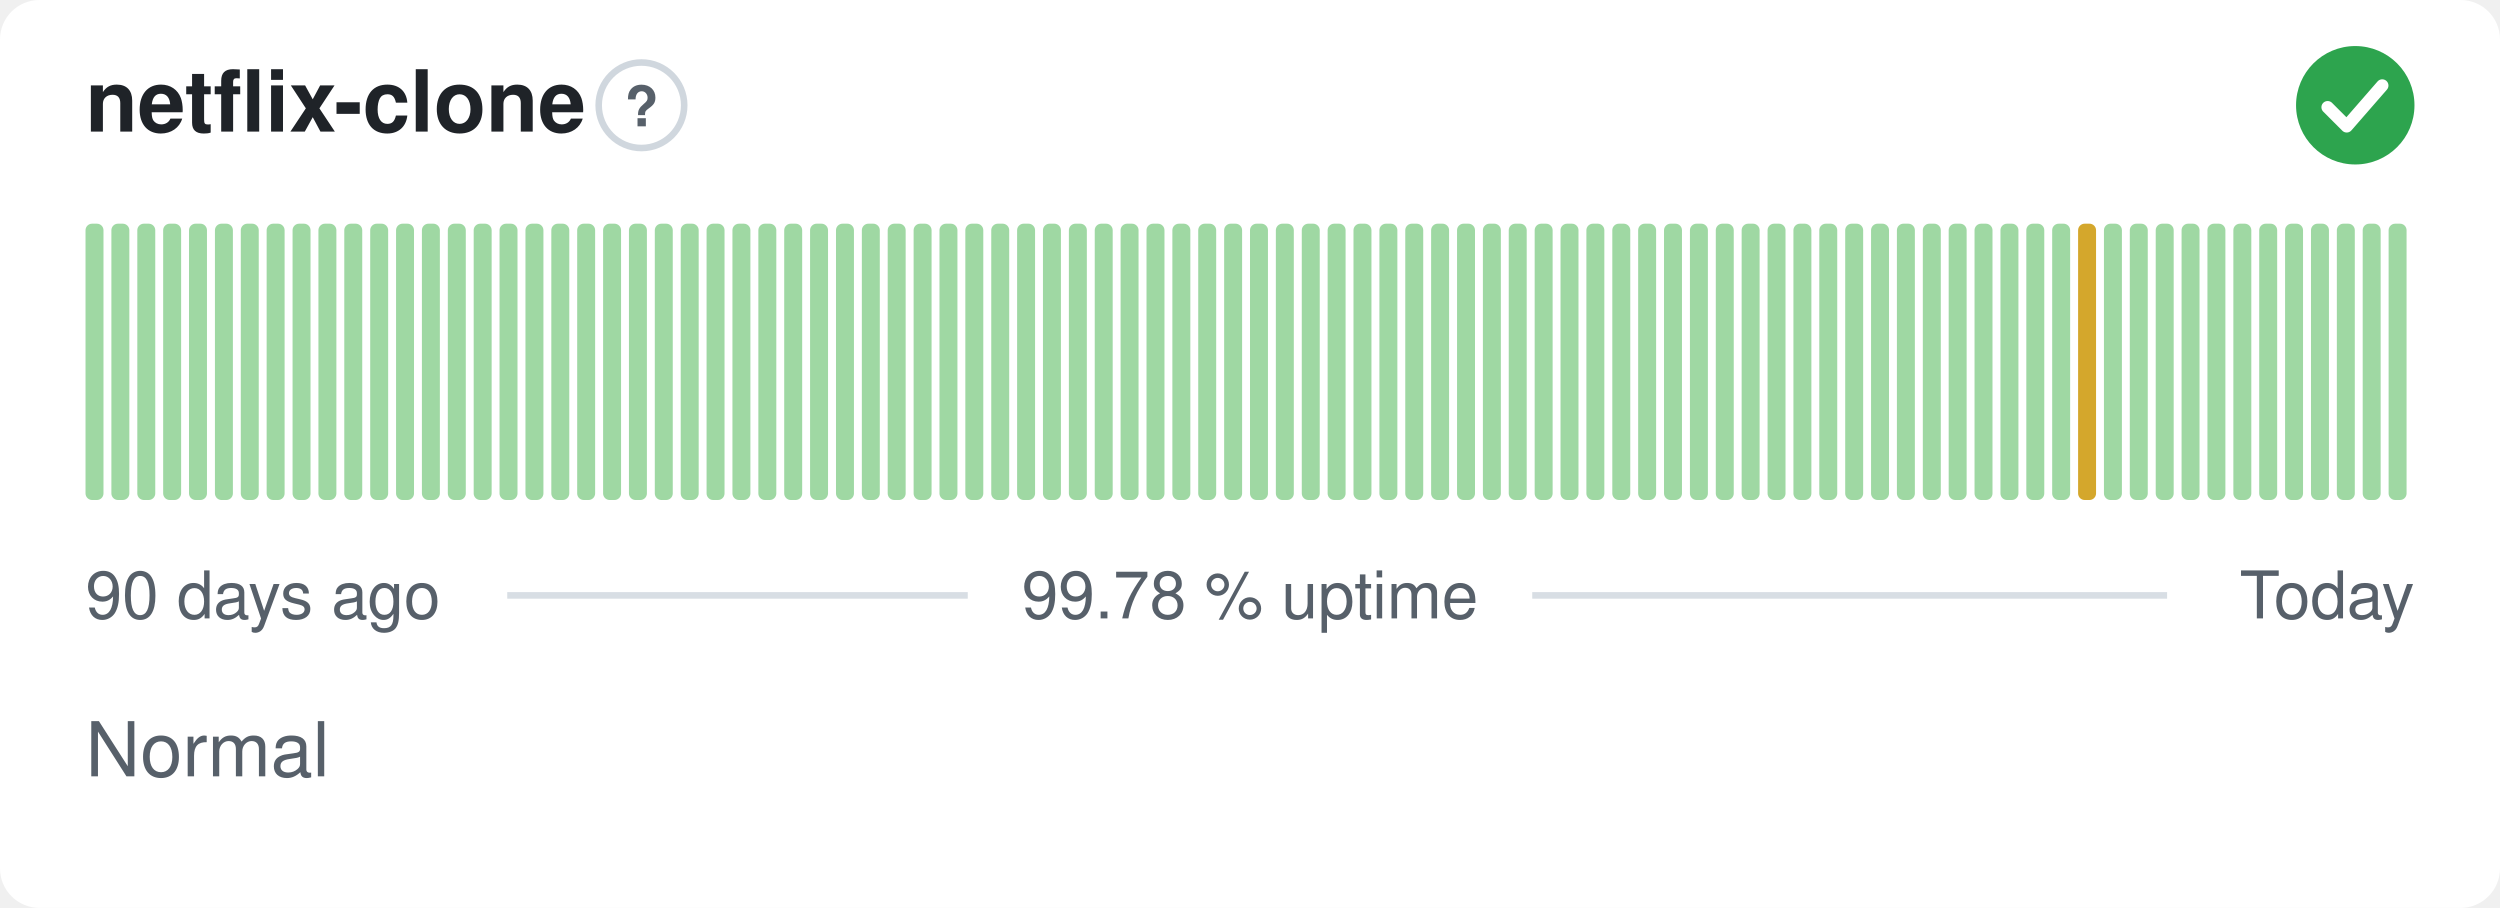
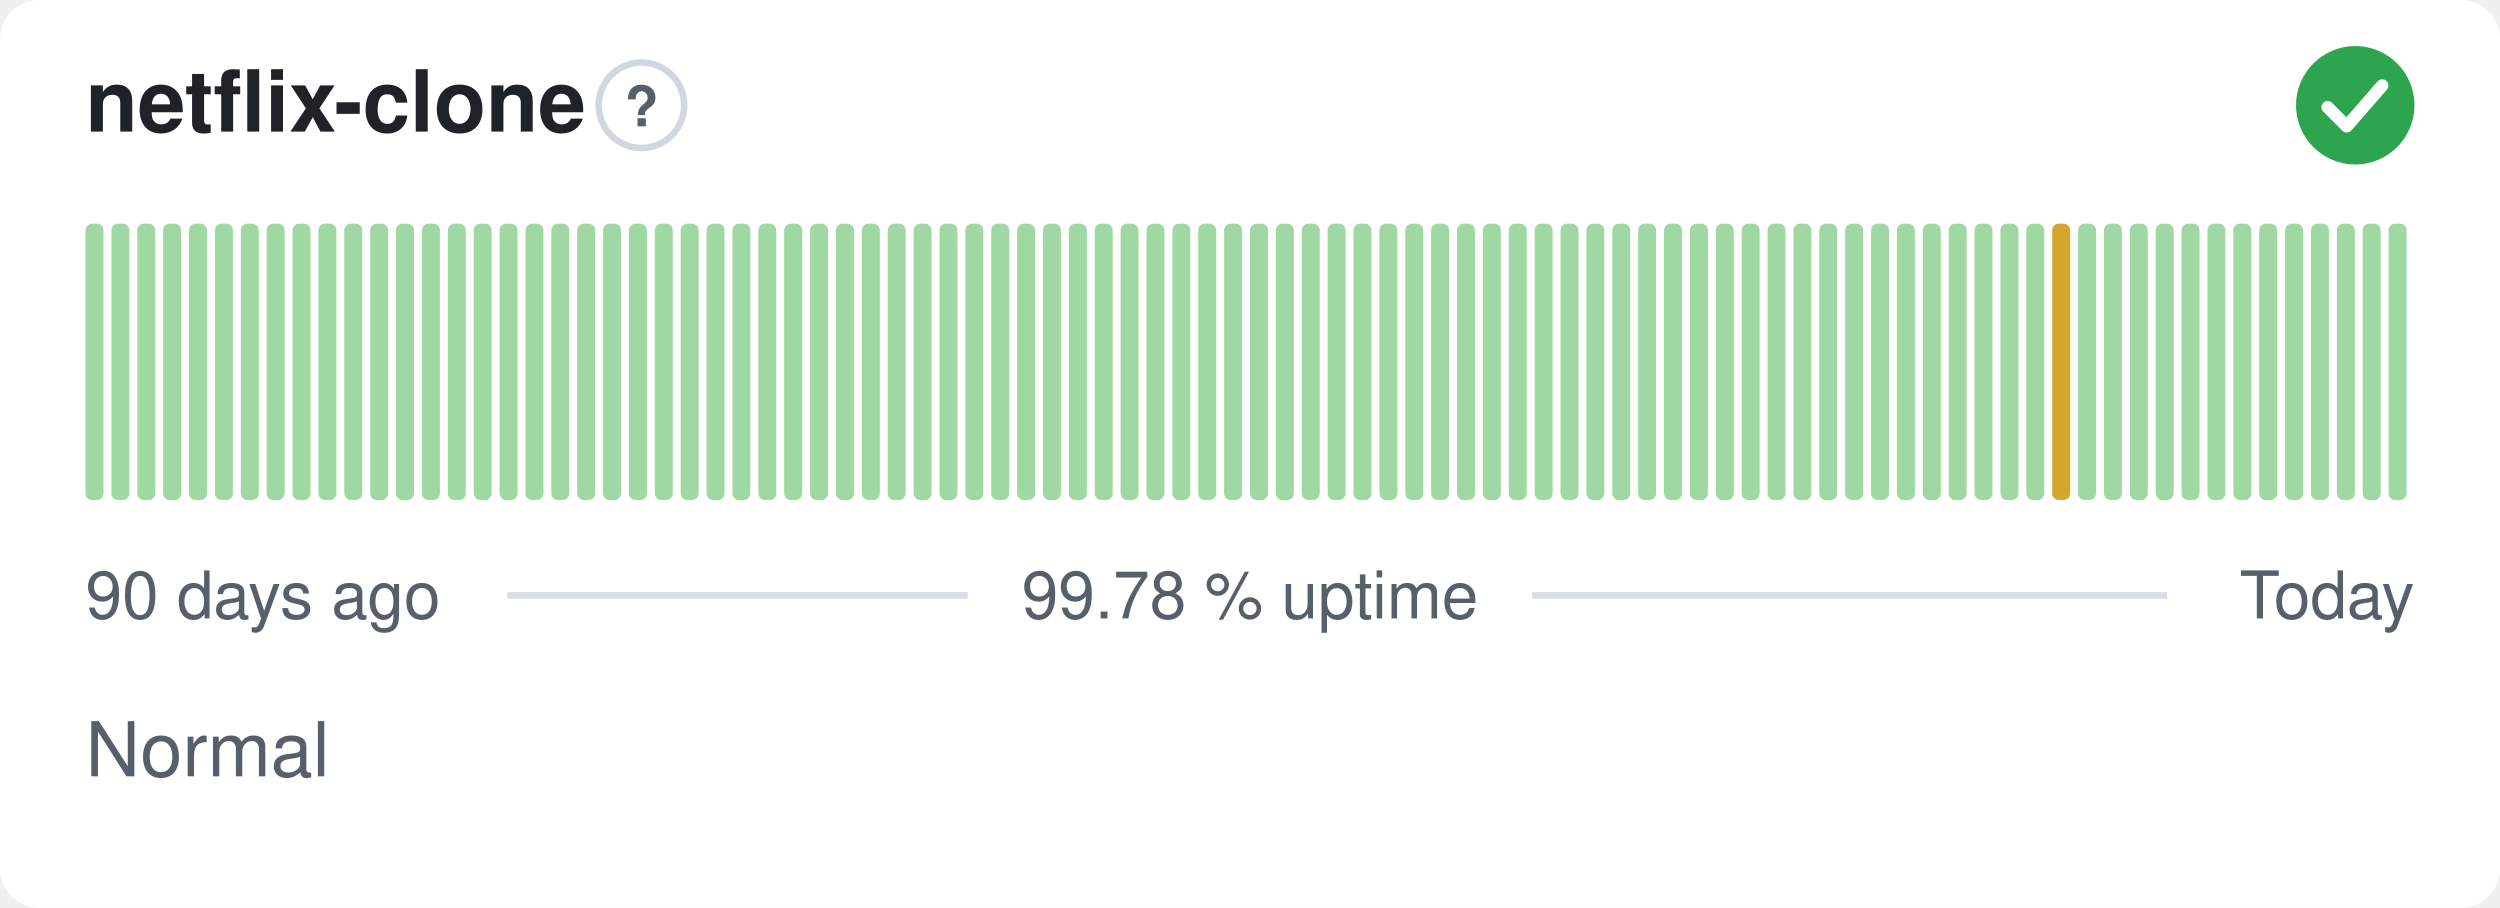
<svg xmlns="http://www.w3.org/2000/svg" width="380" height="138" viewBox="0 0 380 138" role="img" aria-label="netflix-clone: Normal, 99.78 % uptime over the last 90 days" font-family="-apple-system,BlinkMacSystemFont,'Segoe UI',Helvetica,Arial,sans-serif">
  <style>
    @media (prefers-color-scheme: dark) {
      .bg { fill: #0d1117 }
      .title { fill: #e6edf3 }
      .muted { fill: #8b949e }
      .hint { stroke: #30363d }
      .rule { stroke: #30363d }
      .nodata { fill: #21262d }
    }
  </style>
  <rect class="bg" width="380" height="138" rx="6" fill="#ffffff" />
  <text class="title" x="13" y="20" font-size="13" font-weight="600" fill="#1f2328">netflix-clone</text>
  <circle class="hint" cx="97.5" cy="16" r="6.5" fill="none" stroke="#d0d7de" stroke-width="1" />
  <text class="muted" x="97.5" y="19.2" text-anchor="middle" font-size="8.5" font-weight="700" fill="#57606a">?</text>
  <circle cx="358" cy="16" r="9" fill="#2da44e" />
  <path d="M353.80 16.30l2.90 2.90 5.40 -6.20" fill="none" stroke="#fff" stroke-width="1.89" stroke-linecap="round" stroke-linejoin="round" />
  <rect x="13.00" y="34.00" width="2.73" height="42.00" rx="1" fill="#9fd8a3" />
  <rect x="16.93" y="34.00" width="2.73" height="42.00" rx="1" fill="#9fd8a3" />
  <rect x="20.87" y="34.00" width="2.73" height="42.00" rx="1" fill="#9fd8a3" />
  <rect x="24.80" y="34.00" width="2.73" height="42.00" rx="1" fill="#9fd8a3" />
  <rect x="28.73" y="34.00" width="2.73" height="42.00" rx="1" fill="#9fd8a3" />
  <rect x="32.67" y="34.00" width="2.73" height="42.00" rx="1" fill="#9fd8a3" />
  <rect x="36.60" y="34.00" width="2.73" height="42.00" rx="1" fill="#9fd8a3" />
  <rect x="40.53" y="34.00" width="2.73" height="42.00" rx="1" fill="#9fd8a3" />
  <rect x="44.47" y="34.00" width="2.73" height="42.00" rx="1" fill="#9fd8a3" />
  <rect x="48.40" y="34.00" width="2.73" height="42.00" rx="1" fill="#9fd8a3" />
  <rect x="52.33" y="34.00" width="2.73" height="42.00" rx="1" fill="#9fd8a3" />
  <rect x="56.27" y="34.00" width="2.73" height="42.00" rx="1" fill="#9fd8a3" />
  <rect x="60.20" y="34.00" width="2.73" height="42.00" rx="1" fill="#9fd8a3" />
  <rect x="64.13" y="34.00" width="2.73" height="42.00" rx="1" fill="#9fd8a3" />
  <rect x="68.07" y="34.00" width="2.73" height="42.00" rx="1" fill="#9fd8a3" />
  <rect x="72.00" y="34.00" width="2.73" height="42.00" rx="1" fill="#9fd8a3" />
  <rect x="75.93" y="34.00" width="2.73" height="42.00" rx="1" fill="#9fd8a3" />
  <rect x="79.87" y="34.00" width="2.73" height="42.00" rx="1" fill="#9fd8a3" />
  <rect x="83.80" y="34.00" width="2.73" height="42.00" rx="1" fill="#9fd8a3" />
  <rect x="87.73" y="34.00" width="2.73" height="42.00" rx="1" fill="#9fd8a3" />
  <rect x="91.67" y="34.00" width="2.73" height="42.00" rx="1" fill="#9fd8a3" />
  <rect x="95.60" y="34.00" width="2.73" height="42.00" rx="1" fill="#9fd8a3" />
  <rect x="99.53" y="34.00" width="2.73" height="42.00" rx="1" fill="#9fd8a3" />
  <rect x="103.47" y="34.00" width="2.73" height="42.00" rx="1" fill="#9fd8a3" />
  <rect x="107.40" y="34.00" width="2.73" height="42.00" rx="1" fill="#9fd8a3" />
  <rect x="111.33" y="34.00" width="2.73" height="42.00" rx="1" fill="#9fd8a3" />
  <rect x="115.27" y="34.00" width="2.73" height="42.00" rx="1" fill="#9fd8a3" />
  <rect x="119.20" y="34.00" width="2.73" height="42.00" rx="1" fill="#9fd8a3" />
  <rect x="123.13" y="34.00" width="2.73" height="42.00" rx="1" fill="#9fd8a3" />
  <rect x="127.07" y="34.00" width="2.73" height="42.00" rx="1" fill="#9fd8a3" />
  <rect x="131.00" y="34.00" width="2.73" height="42.00" rx="1" fill="#9fd8a3" />
  <rect x="134.93" y="34.00" width="2.73" height="42.00" rx="1" fill="#9fd8a3" />
  <rect x="138.87" y="34.00" width="2.73" height="42.00" rx="1" fill="#9fd8a3" />
  <rect x="142.80" y="34.00" width="2.73" height="42.00" rx="1" fill="#9fd8a3" />
  <rect x="146.73" y="34.00" width="2.73" height="42.00" rx="1" fill="#9fd8a3" />
  <rect x="150.67" y="34.00" width="2.73" height="42.00" rx="1" fill="#9fd8a3" />
  <rect x="154.60" y="34.00" width="2.73" height="42.00" rx="1" fill="#9fd8a3" />
  <rect x="158.53" y="34.00" width="2.73" height="42.00" rx="1" fill="#9fd8a3" />
  <rect x="162.47" y="34.00" width="2.73" height="42.00" rx="1" fill="#9fd8a3" />
  <rect x="166.40" y="34.00" width="2.73" height="42.00" rx="1" fill="#9fd8a3" />
  <rect x="170.33" y="34.00" width="2.73" height="42.00" rx="1" fill="#9fd8a3" />
  <rect x="174.27" y="34.00" width="2.73" height="42.00" rx="1" fill="#9fd8a3" />
  <rect x="178.20" y="34.00" width="2.73" height="42.00" rx="1" fill="#9fd8a3" />
  <rect x="182.13" y="34.00" width="2.73" height="42.00" rx="1" fill="#9fd8a3" />
  <rect x="186.07" y="34.00" width="2.73" height="42.00" rx="1" fill="#9fd8a3" />
  <rect x="190.00" y="34.00" width="2.73" height="42.00" rx="1" fill="#9fd8a3" />
  <rect x="193.93" y="34.00" width="2.73" height="42.00" rx="1" fill="#9fd8a3" />
  <rect x="197.87" y="34.00" width="2.73" height="42.00" rx="1" fill="#9fd8a3" />
  <rect x="201.80" y="34.00" width="2.73" height="42.00" rx="1" fill="#9fd8a3" />
  <rect x="205.73" y="34.00" width="2.73" height="42.00" rx="1" fill="#9fd8a3" />
  <rect x="209.67" y="34.00" width="2.73" height="42.00" rx="1" fill="#9fd8a3" />
  <rect x="213.60" y="34.00" width="2.73" height="42.00" rx="1" fill="#9fd8a3" />
  <rect x="217.53" y="34.00" width="2.73" height="42.00" rx="1" fill="#9fd8a3" />
  <rect x="221.47" y="34.00" width="2.73" height="42.00" rx="1" fill="#9fd8a3" />
  <rect x="225.40" y="34.00" width="2.73" height="42.00" rx="1" fill="#9fd8a3" />
  <rect x="229.33" y="34.00" width="2.73" height="42.00" rx="1" fill="#9fd8a3" />
  <rect x="233.27" y="34.00" width="2.73" height="42.00" rx="1" fill="#9fd8a3" />
  <rect x="237.20" y="34.00" width="2.73" height="42.00" rx="1" fill="#9fd8a3" />
  <rect x="241.13" y="34.00" width="2.73" height="42.00" rx="1" fill="#9fd8a3" />
  <rect x="245.07" y="34.00" width="2.73" height="42.00" rx="1" fill="#9fd8a3" />
  <rect x="249.00" y="34.00" width="2.73" height="42.00" rx="1" fill="#9fd8a3" />
  <rect x="252.93" y="34.00" width="2.73" height="42.00" rx="1" fill="#9fd8a3" />
  <rect x="256.87" y="34.00" width="2.73" height="42.00" rx="1" fill="#9fd8a3" />
  <rect x="260.80" y="34.00" width="2.73" height="42.00" rx="1" fill="#9fd8a3" />
  <rect x="264.73" y="34.00" width="2.73" height="42.00" rx="1" fill="#9fd8a3" />
  <rect x="268.67" y="34.00" width="2.73" height="42.00" rx="1" fill="#9fd8a3" />
  <rect x="272.60" y="34.00" width="2.73" height="42.00" rx="1" fill="#9fd8a3" />
  <rect x="276.53" y="34.00" width="2.73" height="42.00" rx="1" fill="#9fd8a3" />
  <rect x="280.47" y="34.00" width="2.73" height="42.00" rx="1" fill="#9fd8a3" />
  <rect x="284.40" y="34.00" width="2.73" height="42.00" rx="1" fill="#9fd8a3" />
  <rect x="288.33" y="34.00" width="2.73" height="42.00" rx="1" fill="#9fd8a3" />
  <rect x="292.27" y="34.00" width="2.73" height="42.00" rx="1" fill="#9fd8a3" />
  <rect x="296.20" y="34.00" width="2.73" height="42.00" rx="1" fill="#9fd8a3" />
  <rect x="300.13" y="34.00" width="2.73" height="42.00" rx="1" fill="#9fd8a3" />
  <rect x="304.07" y="34.00" width="2.73" height="42.00" rx="1" fill="#9fd8a3" />
  <rect x="308.00" y="34.00" width="2.73" height="42.00" rx="1" fill="#9fd8a3" />
-   <rect x="311.93" y="34.00" width="2.73" height="42.00" rx="1" fill="#9fd8a3" />
-   <rect x="315.87" y="34.00" width="2.73" height="42.00" rx="1" fill="#d4a72c" />
+   <rect x="311.93" y="34.00" width="2.73" height="42.00" rx="1" fill="#d4a72c" />
+   <rect x="315.87" y="34.00" width="2.73" height="42.00" rx="1" fill="#9fd8a3" />
  <rect x="319.80" y="34.00" width="2.73" height="42.00" rx="1" fill="#9fd8a3" />
  <rect x="323.73" y="34.00" width="2.73" height="42.00" rx="1" fill="#9fd8a3" />
  <rect x="327.67" y="34.00" width="2.73" height="42.00" rx="1" fill="#9fd8a3" />
  <rect x="331.60" y="34.00" width="2.73" height="42.00" rx="1" fill="#9fd8a3" />
  <rect x="335.53" y="34.00" width="2.73" height="42.00" rx="1" fill="#9fd8a3" />
  <rect x="339.47" y="34.00" width="2.73" height="42.00" rx="1" fill="#9fd8a3" />
  <rect x="343.40" y="34.00" width="2.73" height="42.00" rx="1" fill="#9fd8a3" />
  <rect x="347.33" y="34.00" width="2.73" height="42.00" rx="1" fill="#9fd8a3" />
  <rect x="351.27" y="34.00" width="2.73" height="42.00" rx="1" fill="#9fd8a3" />
  <rect x="355.20" y="34.00" width="2.73" height="42.00" rx="1" fill="#9fd8a3" />
  <rect x="359.13" y="34.00" width="2.73" height="42.00" rx="1" fill="#9fd8a3" />
  <rect x="363.07" y="34.00" width="2.73" height="42.00" rx="1" fill="#9fd8a3" />
  <text class="muted" x="13" y="94" font-size="10" fill="#57606a">90 days ago</text>
  <text class="muted" x="190" y="94" text-anchor="middle" font-size="10" fill="#57606a">99.78 % uptime</text>
  <text class="muted" x="367" y="94" text-anchor="end" font-size="10" fill="#57606a">Today</text>
  <line class="rule" x1="77.1" y1="90.5" x2="147.1" y2="90.5" stroke="#d8dee4" stroke-width="1" />
  <line class="rule" x1="232.9" y1="90.5" x2="329.4" y2="90.5" stroke="#d8dee4" stroke-width="1" />
  <text class="muted" x="13" y="118" font-size="11.5" fill="#57606a">Normal</text>
</svg>
